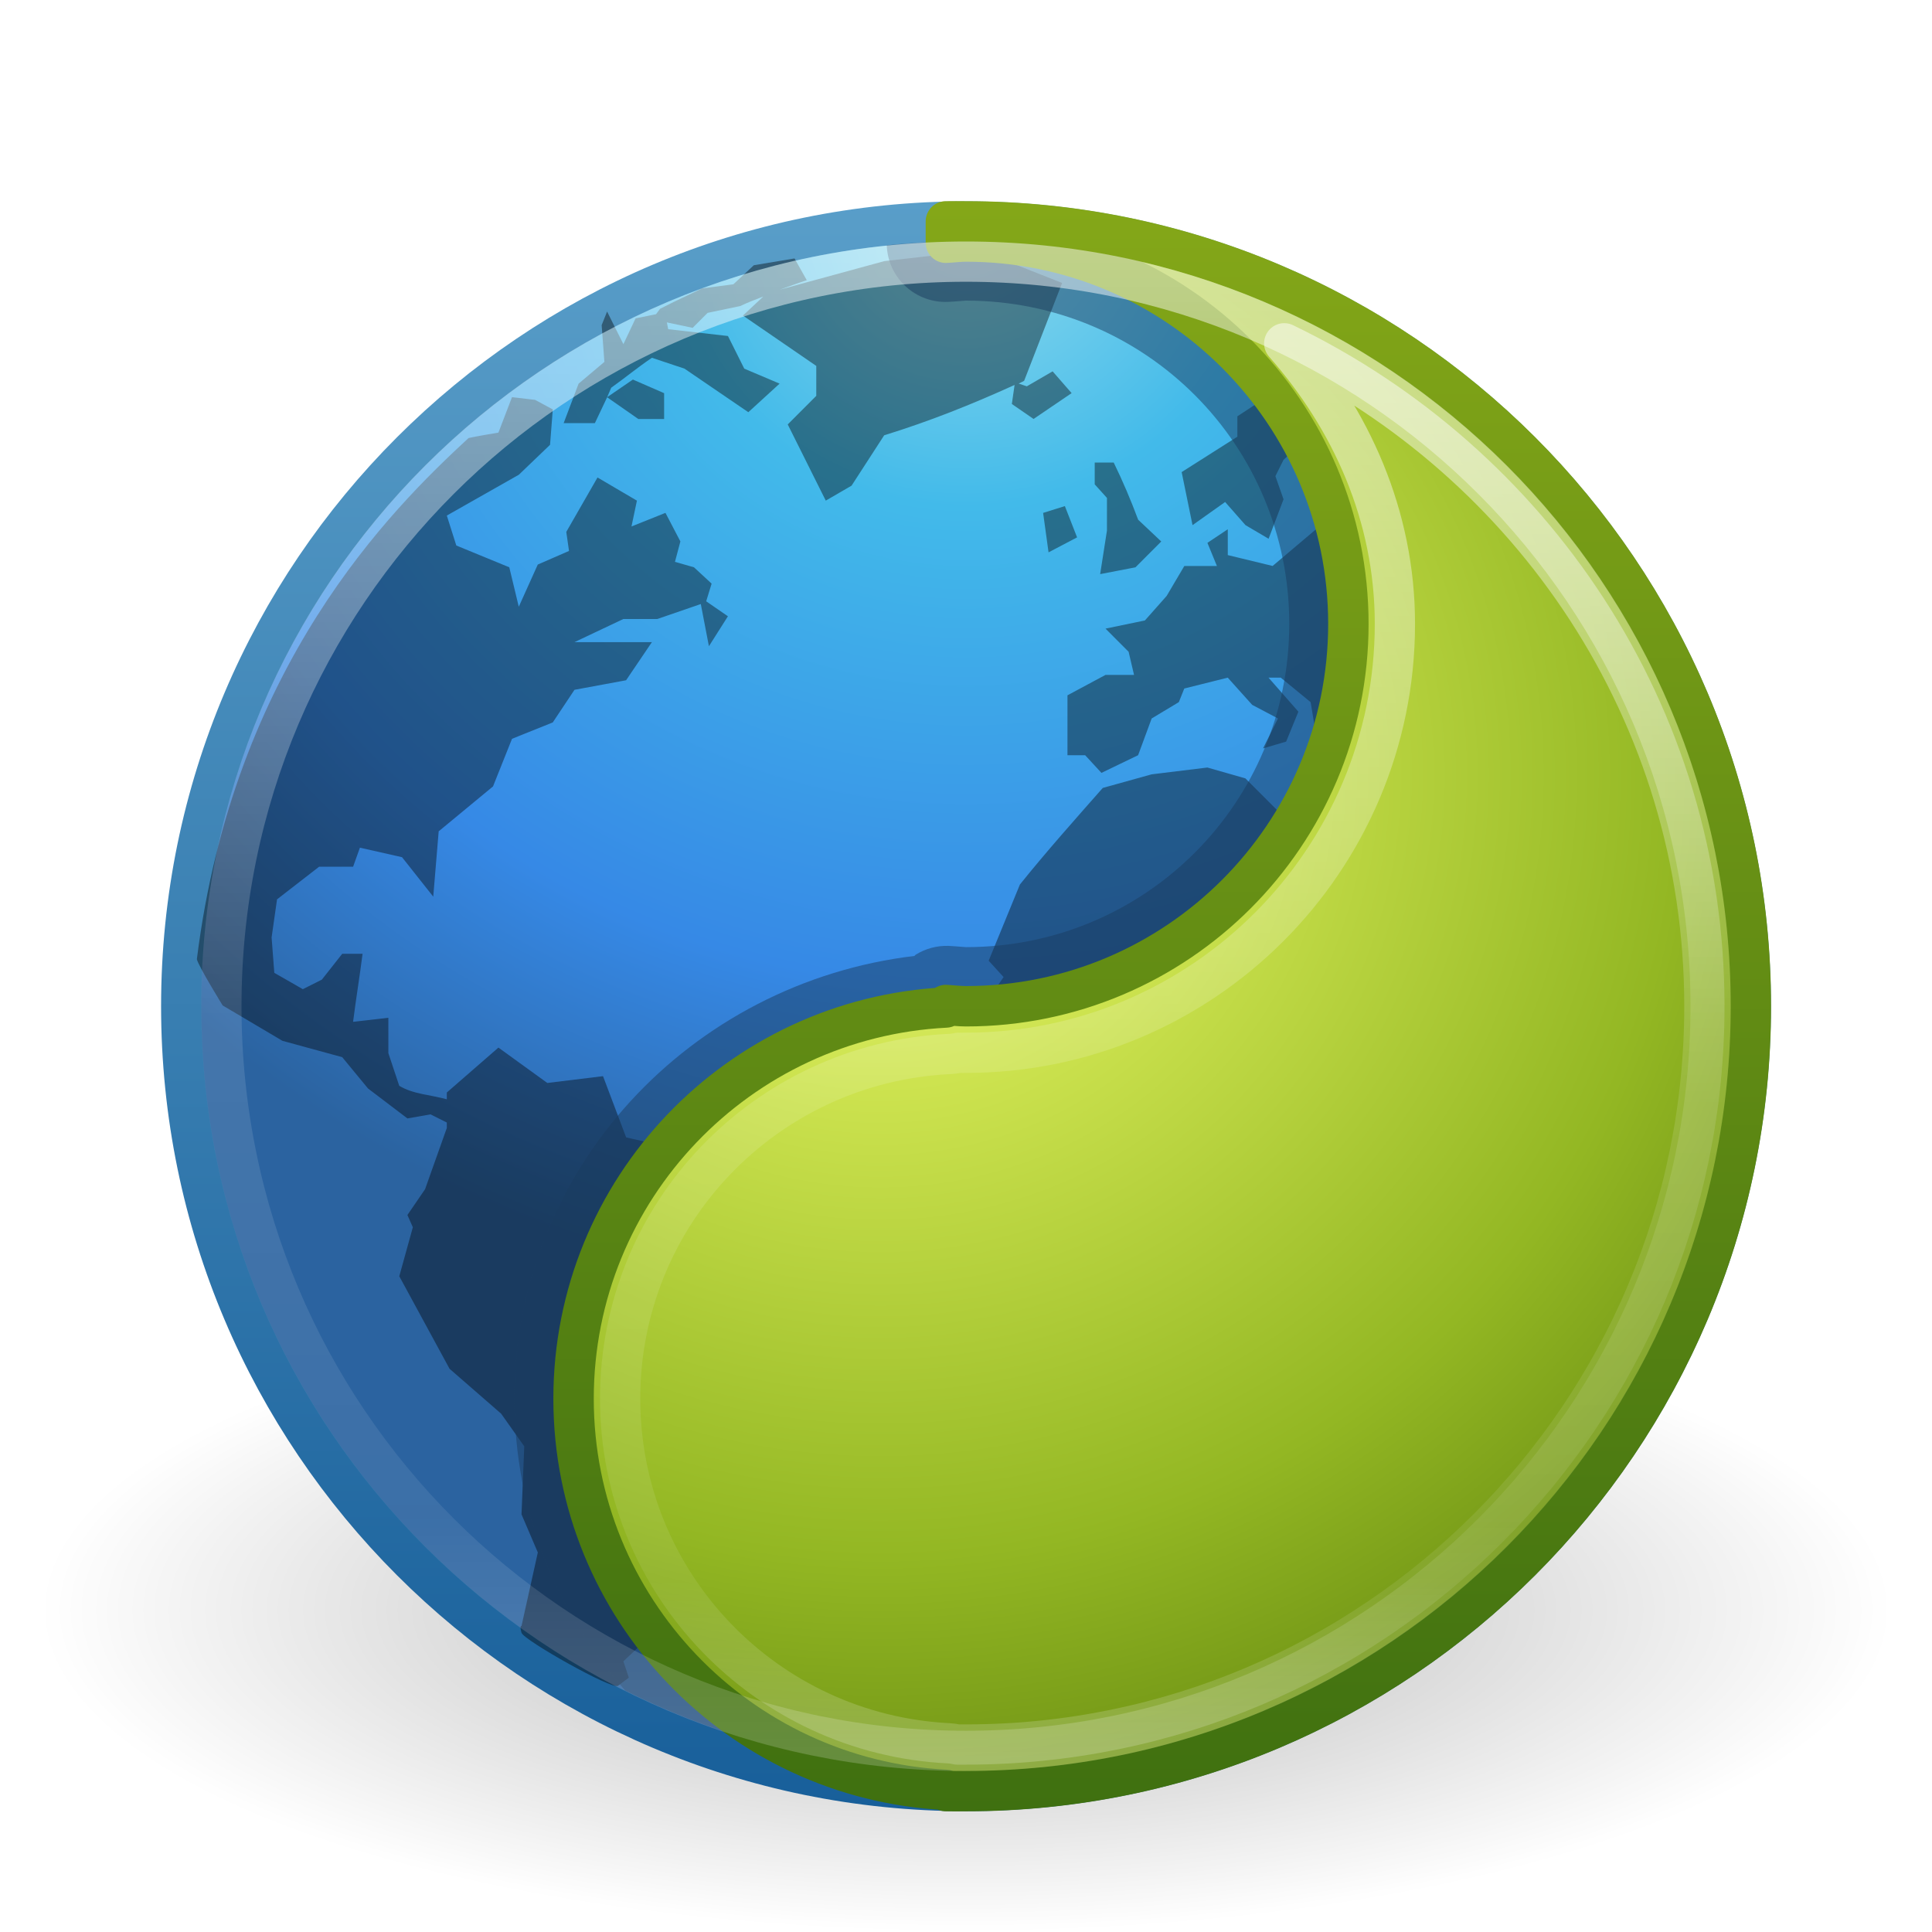
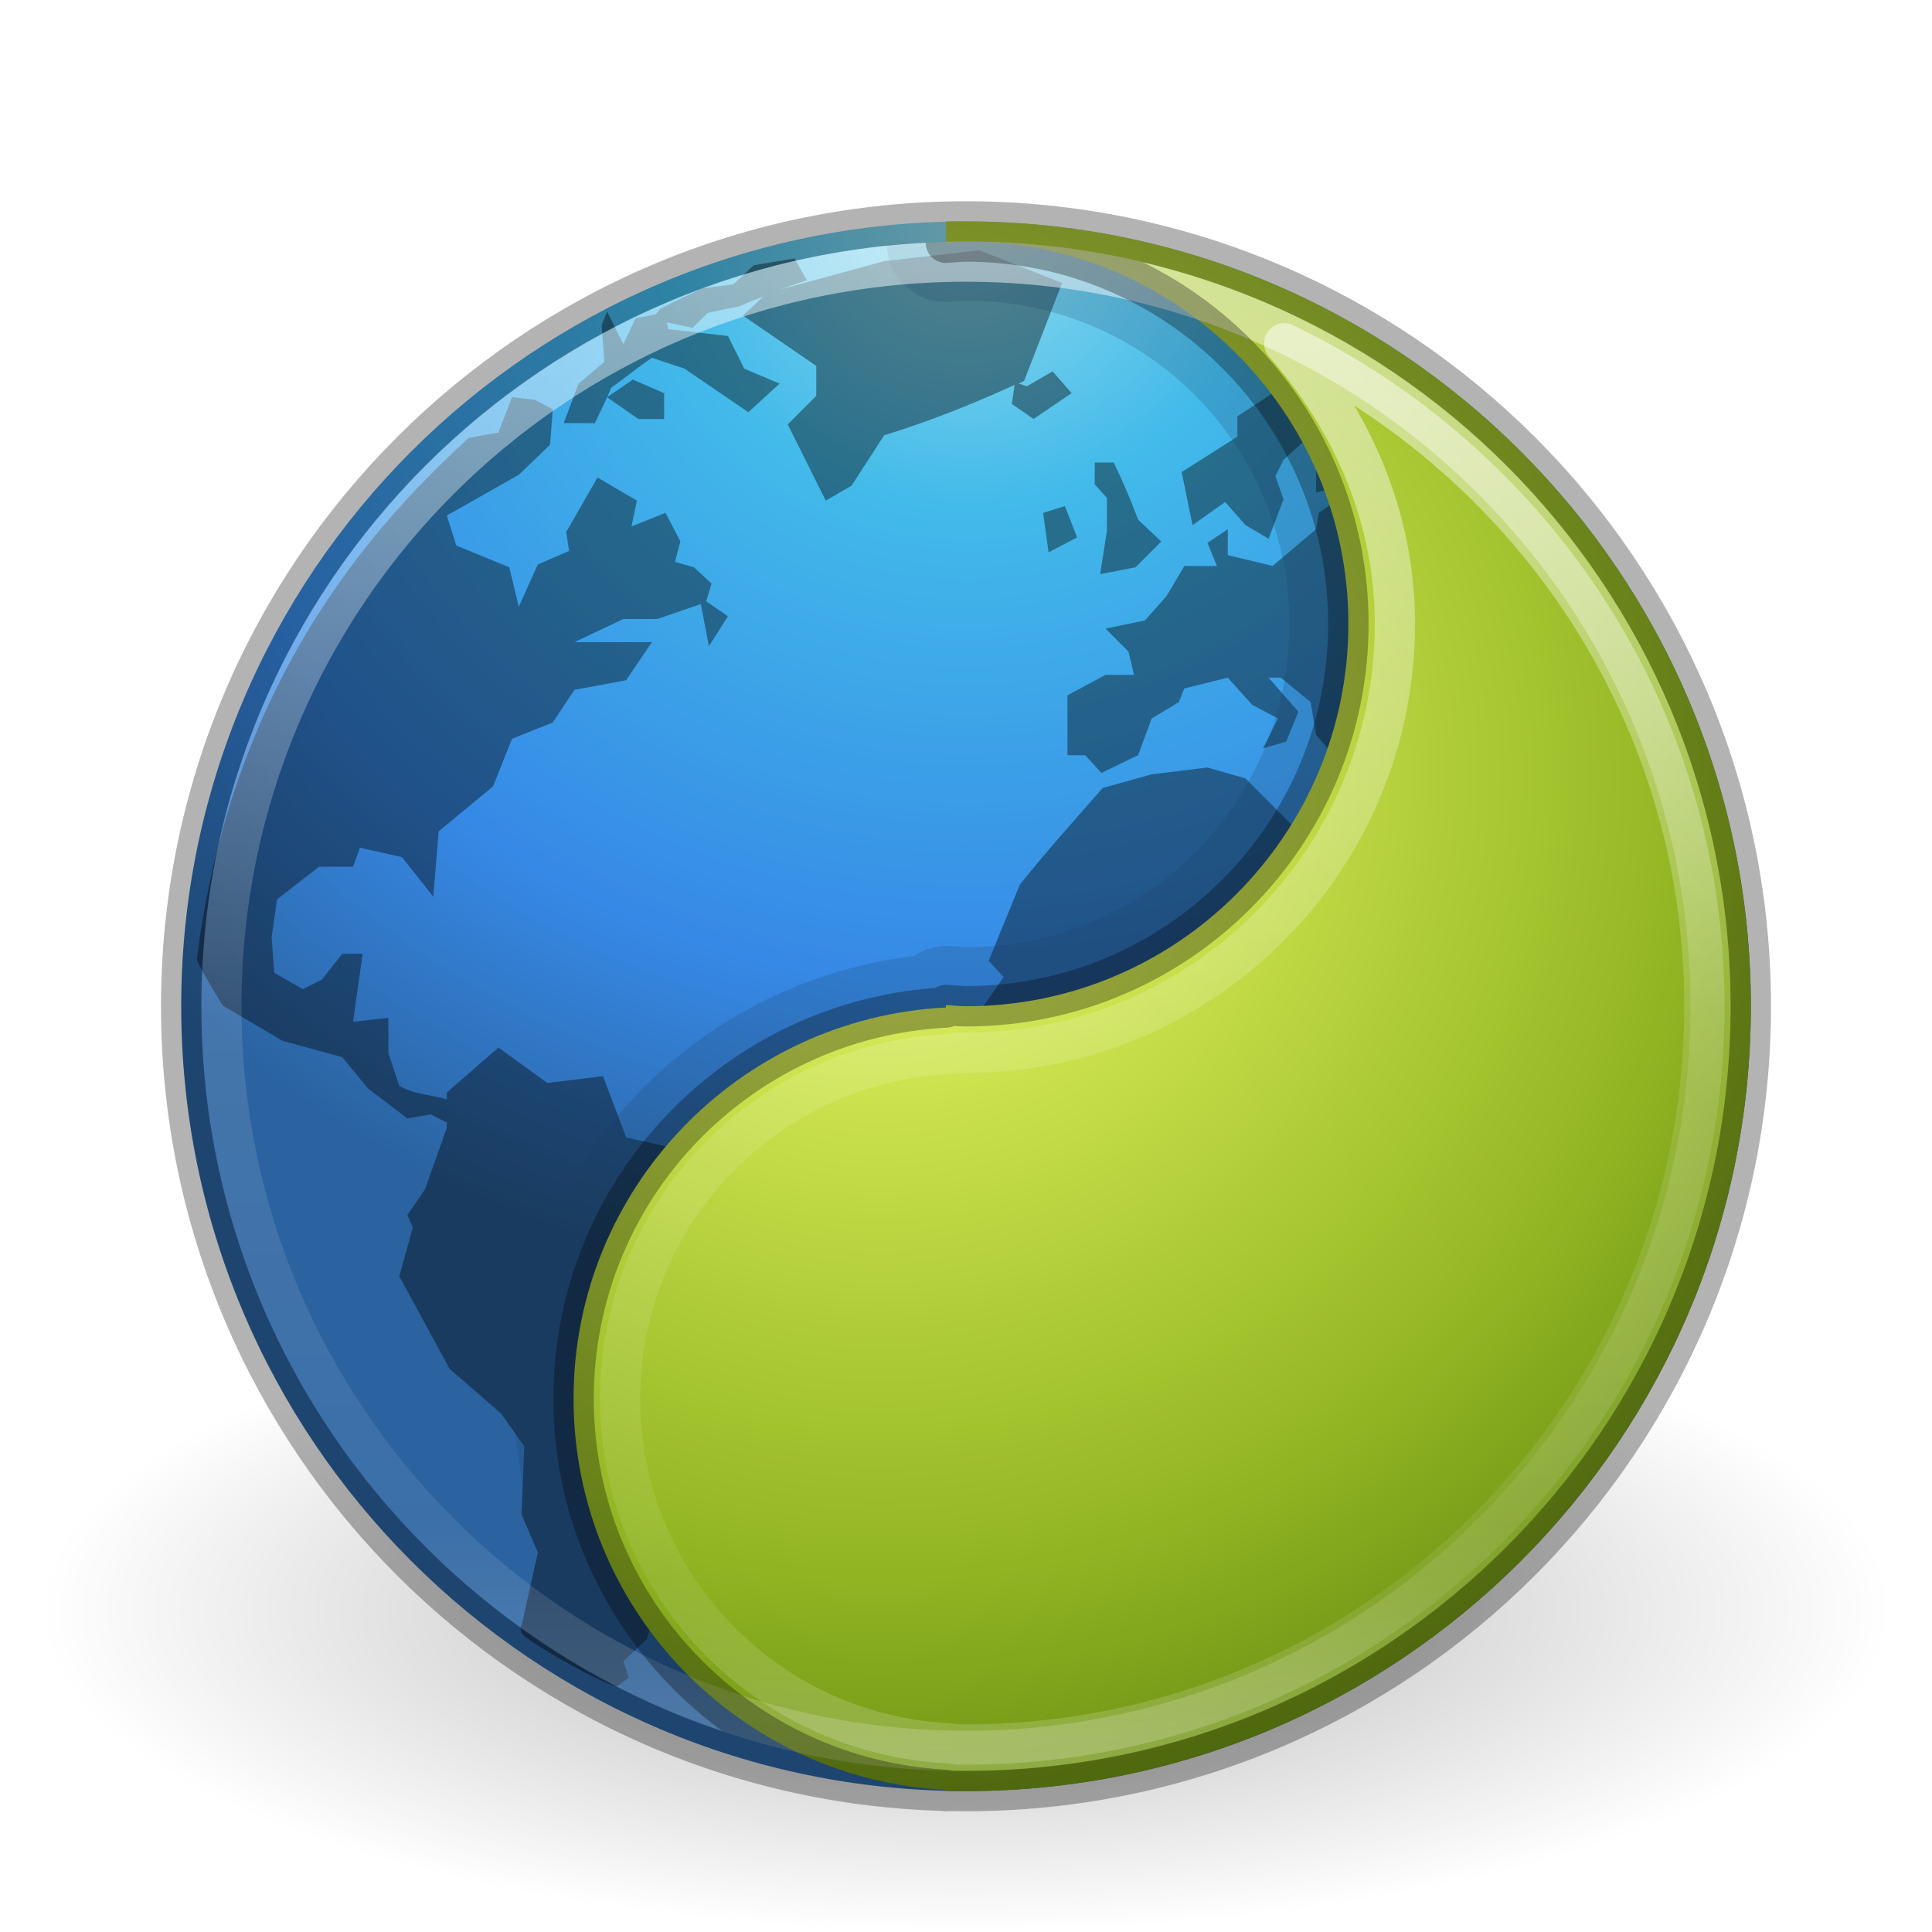
<svg xmlns="http://www.w3.org/2000/svg" xmlns:xlink="http://www.w3.org/1999/xlink" version="1.1" width="48" height="48" id="svg4062">
  <defs id="defs4064">
    <linearGradient id="linearGradient4263">
      <stop id="stop4265" style="stop-color:#ffffff;stop-opacity:1" offset="0" />
      <stop id="stop4267" style="stop-color:#ffffff;stop-opacity:0.235" offset="0.541" />
      <stop id="stop4269" style="stop-color:#ffffff;stop-opacity:0.157" offset="0.878" />
      <stop id="stop4271" style="stop-color:#ffffff;stop-opacity:0.392" offset="1" />
    </linearGradient>
    <linearGradient x1="71.204" y1="6.238" x2="71.204" y2="44.341" id="linearGradient3906-0" xlink:href="#linearGradient4011" gradientUnits="userSpaceOnUse" gradientTransform="translate(-47.73351,-0.3572397)" />
    <linearGradient id="linearGradient4011">
      <stop id="stop4013" style="stop-color:#ffffff;stop-opacity:1" offset="0" />
      <stop id="stop4015" style="stop-color:#ffffff;stop-opacity:0.235" offset="0.508" />
      <stop id="stop4017" style="stop-color:#ffffff;stop-opacity:0.157" offset="0.835" />
      <stop id="stop4019" style="stop-color:#ffffff;stop-opacity:0.392" offset="1" />
    </linearGradient>
    <radialGradient cx="6.297" cy="8.45" r="20" fx="6.297" fy="8.45" id="radialGradient3909-0" xlink:href="#linearGradient2867-449-88-871-390-598-476-591-434-148-57-177-3-8" gradientUnits="userSpaceOnUse" gradientTransform="matrix(0,1.340201,-1.417773,-3.6478207e-8,35.97996,-2.885059)" />
    <linearGradient id="linearGradient2867-449-88-871-390-598-476-591-434-148-57-177-3-8">
      <stop id="stop3750-8-9" style="stop-color:#90dbec;stop-opacity:1" offset="0" />
      <stop id="stop3752-3-2" style="stop-color:#42baea;stop-opacity:1" offset="0.262" />
      <stop id="stop3754-7-2" style="stop-color:#3689e6;stop-opacity:1" offset="0.705" />
      <stop id="stop3756-9-3" style="stop-color:#2b63a0;stop-opacity:1" offset="1" />
    </linearGradient>
    <linearGradient x1="24" y1="44" x2="24" y2="3.899" id="linearGradient3911-1" xlink:href="#linearGradient3707-319-631-407-324-3-8" gradientUnits="userSpaceOnUse" gradientTransform="translate(2.39e-6,1)" />
    <linearGradient id="linearGradient3707-319-631-407-324-3-8">
      <stop id="stop3760-7-3" style="stop-color:#185f9a;stop-opacity:1" offset="0" />
      <stop id="stop3762-8-4" style="stop-color:#599ec9;stop-opacity:1" offset="1" />
    </linearGradient>
    <linearGradient id="linearGradient8838">
      <stop id="stop8840" style="stop-color:#000000;stop-opacity:1" offset="0" />
      <stop id="stop8842" style="stop-color:#000000;stop-opacity:0" offset="1" />
    </linearGradient>
    <radialGradient cx="62.625" cy="4.625" r="10.625" fx="62.625" fy="4.625" id="radialGradient4060" xlink:href="#linearGradient8838" gradientUnits="userSpaceOnUse" gradientTransform="matrix(2.164706,0,0,0.7529402,-111.5647,36.51765)" />
    <radialGradient cx="37.902" cy="-1.901" r="20.397" fx="37.902" fy="-1.901" id="radialGradient3026-3" xlink:href="#linearGradient3242-7-3-8" gradientUnits="userSpaceOnUse" gradientTransform="matrix(0,1.442767,-1.475635,0,19.06886,-35.42686)" />
    <linearGradient id="linearGradient3242-7-3-8">
      <stop id="stop3244-5-8-5" style="stop-color:#eef87e;stop-opacity:1" offset="0" />
      <stop id="stop3246-9-5-1" style="stop-color:#cde34f;stop-opacity:1" offset="0.262" />
      <stop id="stop3248-7-2-0" style="stop-color:#93b723;stop-opacity:1" offset="0.661" />
      <stop id="stop3250-8-2-8" style="stop-color:#5a7e0d;stop-opacity:1" offset="1" />
    </linearGradient>
    <linearGradient x1="59.646" y1="88.032" x2="59.646" y2="10.569" id="linearGradient3028-7" xlink:href="#linearGradient2490-3-4-6" gradientUnits="userSpaceOnUse" gradientTransform="matrix(0.5160413,0,0,0.5160413,-0.384991,-0.3849911)" />
    <linearGradient id="linearGradient2490-3-4-6">
      <stop id="stop2492-3-9-3" style="stop-color:#3f7010;stop-opacity:1" offset="0" />
      <stop id="stop2494-8-8-5" style="stop-color:#84a718;stop-opacity:1" offset="1" />
    </linearGradient>
    <linearGradient x1="105.316" y1="17.912" x2="105.316" y2="86.951" id="linearGradient4261" xlink:href="#linearGradient4263" gradientUnits="userSpaceOnUse" gradientTransform="matrix(0.5135135,0,0,0.5135135,-24.83613,-1.021284)" />
+     <linearGradient xlink:href="#linearGradient4011" id="linearGradient3027" gradientUnits="userSpaceOnUse" gradientTransform="translate(-47.73351,-0.3572397)" x1="71.204" y1="6.238" x2="71.204" y2="44.341" />
+     <linearGradient xlink:href="#linearGradient4263" id="linearGradient3030" gradientUnits="userSpaceOnUse" gradientTransform="matrix(0.5135135,0,0,0.5135135,-24.83613,-1.021284)" x1="105.316" y1="17.912" x2="105.316" y2="86.951" />
+     <radialGradient xlink:href="#linearGradient3242-7-3-8" id="radialGradient3033" gradientUnits="userSpaceOnUse" gradientTransform="matrix(0,1.442767,-1.475635,0,19.06886,-35.42686)" cx="37.902" cy="-1.901" fx="37.902" fy="-1.901" r="20.397" />
+     <linearGradient xlink:href="#linearGradient2490-3-4-6" id="linearGradient3035" gradientUnits="userSpaceOnUse" gradientTransform="matrix(0.5160413,0,0,0.5160413,-0.384991,-0.3849911)" x1="59.646" y1="88.032" x2="59.646" y2="10.569" />
+     <radialGradient xlink:href="#linearGradient2867-449-88-871-390-598-476-591-434-148-57-177-3-8" id="radialGradient3040" gradientUnits="userSpaceOnUse" gradientTransform="matrix(0,1.340201,-1.417773,-3.6478207e-8,35.97996,-2.885059)" cx="6.297" cy="8.45" fx="6.297" fy="8.45" r="20" />
+     <radialGradient xlink:href="#linearGradient8838" id="radialGradient3045" gradientUnits="userSpaceOnUse" gradientTransform="matrix(2.164706,0,0,0.7529402,-111.5647,36.51765)" cx="62.625" cy="4.625" fx="62.625" fy="4.625" r="10.625" />
+     <linearGradient id="linearGradient2867-449-88-871-390-598-476-591-434-148-57-177-3-8-9-0">
+       <stop id="stop3750-8-9-2-2" style="stop-color:#90dbec;stop-opacity:1" offset="0" />
+       <stop id="stop3752-3-2-6-5" style="stop-color:#42baea;stop-opacity:1" offset="0.262" />
+       <stop id="stop3754-7-2-0-0" style="stop-color:#3689e6;stop-opacity:1" offset="0.705" />
+       <stop id="stop3756-9-3-7-3" style="stop-color:#2b63a0;stop-opacity:1" offset="1" />
+     </linearGradient>
+     <radialGradient r="20" fy="8.45" fx="6.297" cy="8.45" cx="6.297" gradientTransform="matrix(0,1.271591,-1.345191,-3.461074e-8,35.36666,-1.457511)" gradientUnits="userSpaceOnUse" id="radialGradient3888" xlink:href="#linearGradient2867-449-88-871-390-598-476-591-434-148-57-177-3-8-9-0" />
+     <radialGradient xlink:href="#linearGradient2867-449-88-871-390-598-476-591-434-148-57-177-3-8-9-0" id="radialGradient3916" gradientUnits="userSpaceOnUse" gradientTransform="matrix(0,1.271591,-1.345191,-3.461074e-8,6.081802,1.047683)" cx="6.297" cy="8.45" fx="6.297" fy="8.45" r="20" />
  </defs>
-   <g id="layer1">
-     <path d="m 47,40 c 0,4.418 -10.297,8 -23,8 -12.703,0 -23,-3.582 -23,-8 0,-4.418 10.297,-8 23,-8 12.703,0 23,3.582 23,8 l 0,0 z" id="path8836" style="opacity:0.3;fill:url(#radialGradient4060);fill-opacity:1;fill-rule:evenodd;stroke:none;stroke-width:1;marker:none;visibility:visible;display:inline;overflow:visible" />
-     <path d="M 24,5.502 C 13.242,5.502 4.502,14.242 4.502,25 c 0,10.758 8.74,19.498 19.498,19.498 10.758,0 19.498,-8.74 19.498,-19.498 0,-10.758 -8.74,-19.498 -19.498,-19.498 z" id="path2555" style="color:#000000;fill:url(#radialGradient3909-0);fill-opacity:1;fill-rule:nonzero;stroke:url(#linearGradient3911-1);stroke-width:1;stroke-linecap:round;stroke-linejoin:round;stroke-miterlimit:4;stroke-opacity:1;stroke-dasharray:none;stroke-dashoffset:0;marker:none;visibility:visible;display:inline;overflow:visible;enable-background:accumulate" />
-     <path d="m 24.33,6.218 -2.362,0.27 -2.599,0.71 C 19.59,7.121 19.814,7.036 20.044,6.962 L 19.74,6.421 18.728,6.59 18.221,7.063 17.445,7.165 16.736,7.503 16.399,7.672 16.298,7.807 15.791,7.909 15.488,8.551 15.083,7.74 l -0.135,0.338 0.068,0.913 -0.641,0.541 -0.371,0.98 0.776,0 0.304,-0.642 0.101,-0.237 c 0.341,-0.242 0.665,-0.511 1.012,-0.744 L 17.006,9.159 c 0.527,0.359 1.058,0.723 1.586,1.082 L 19.369,9.531 18.491,9.159 18.086,8.348 16.601,8.179 16.568,8.01 17.209,8.145 17.58,7.773 18.39,7.604 c 0.192,-0.093 0.38,-0.161 0.574,-0.237 l -0.506,0.473 1.822,1.251 0,0.744 -0.709,0.71 0.945,1.893 0.641,-0.372 0.81,-1.251 c 1.139,-0.353 2.165,-0.763 3.24,-1.251 l -0.068,0.473 0.54,0.372 0.945,-0.642 -0.472,-0.541 -0.641,0.372 -0.202,-0.068 c 0.047,-0.021 0.088,-0.046 0.135,-0.068 L 26.388,7.03 24.33,6.218 z m -9.247,3.651 0.776,0.541 0.641,0 0,-0.642 -0.776,-0.338 -0.641,0.439 z m 17.92,-0.439 -1.384,0.338 -0.877,0.575 0,0.507 -1.384,0.879 0.27,1.318 0.81,-0.575 0.506,0.575 0.574,0.338 0.371,-0.98 -0.202,-0.575 0.202,-0.406 0.81,-0.744 0.371,0 -0.371,0.811 0,0.744 c 0.334,-0.091 0.671,-0.126 1.012,-0.169 l -0.945,0.676 -0.068,0.406 -1.08,0.913 -1.114,-0.27 0,-0.642 -0.506,0.338 0.236,0.575 -0.81,0 -0.439,0.744 -0.54,0.609 -0.979,0.203 0.574,0.575 0.135,0.575 -0.709,0 -0.945,0.507 0,1.488 0.439,0 0.405,0.439 0.911,-0.439 0.337,-0.913 0.675,-0.406 0.135,-0.338 1.08,-0.27 0.607,0.676 0.641,0.338 -0.371,0.744 0.574,-0.169 0.304,-0.744 -0.742,-0.845 0.304,0 0.742,0.609 0.135,0.811 0.641,0.744 0.169,-1.082 0.337,-0.169 c 0.359,0.374 0.642,0.83 0.945,1.251 l 1.114,0.068 0.641,0.406 -0.304,0.439 -0.641,0.575 -0.945,0 -1.249,-0.406 -0.641,0.068 -0.472,0.541 -1.35,-1.352 -0.945,-0.27 -1.384,0.169 -1.215,0.338 c -0.693,0.787 -1.403,1.583 -2.059,2.4 l -0.776,1.893 0.371,0.406 -0.675,0.98 0.742,1.724 c 0.618,0.7 1.239,1.395 1.856,2.096 l 0.911,-0.778 0.371,0.473 0.979,-0.642 0.337,0.372 0.979,0 0.574,0.642 -0.337,1.149 0.675,0.778 -0.034,1.352 0.506,0.98 -0.371,0.845 c -0.036,0.606 -0.068,1.186 -0.068,1.792 0.298,0.821 0.596,1.641 0.877,2.468 l 0.202,1.318 0,0.676 0.54,0 0.776,-0.507 0.945,0 1.417,-1.589 -0.169,-0.541 0.945,-0.845 -0.709,-0.778 0.844,-0.676 0.81,-0.507 0.371,-0.406 -0.236,-0.913 c 0,-0.768 2e-6,-1.53 0,-2.299 l 0.641,-1.42 0.81,-0.879 0.877,-2.164 0,-0.575 c -0.437,0.055 -0.855,0.105 -1.282,0.135 l 0.877,-0.879 1.215,-0.811 0.641,-0.744 0,-0.811 c -0.145,-0.275 -0.292,-0.57 -0.439,-0.845 l -0.574,0.676 -0.439,-0.507 -0.641,-0.507 0,-1.048 0.742,0.845 0.844,-0.101 c 0.381,0.346 0.746,0.654 1.08,1.048 l 0.54,-0.609 c 0,-0.655 -0.737,-3.889 -2.329,-6.626 -1.592,-2.736 -4.387,-5.24 -4.387,-5.24 l -0.202,0.372 -0.742,0.811 -0.945,-0.98 0.945,0 0.439,-0.473 L 33.914,9.768 33.003,9.43 z M 12.72,9.869 12.383,10.748 c 0,0 -0.591,0.098 -0.742,0.135 -1.936,1.787 -5.841,5.664 -6.75,12.948 0.036,0.169 0.641,1.149 0.641,1.149 l 1.485,0.879 1.485,0.406 0.641,0.778 0.979,0.744 0.574,-0.101 0.405,0.203 0,0.135 -0.54,1.521 -0.439,0.642 0.135,0.304 -0.337,1.217 1.249,2.299 1.282,1.116 0.574,0.811 -0.068,1.69 0.405,0.947 -0.405,1.826 c 0,0 -0.054,-0.015 0,0.169 0.055,0.184 2.256,1.423 2.396,1.318 0.14,-0.106 0.27,-0.203 0.27,-0.203 l -0.135,-0.406 0.574,-0.541 0.202,-0.575 0.911,-0.304 0.709,-1.758 -0.202,-0.473 0.472,-0.744 1.08,-0.237 0.54,-1.285 -0.135,-1.589 0.844,-1.183 0.135,-1.217 c -1.158,-0.575 -2.293,-1.166 -3.442,-1.758 l -0.574,-1.116 -1.046,-0.237 -0.574,-1.521 -1.384,0.169 -1.215,-0.879 -1.282,1.116 0,0.169 C 10.716,27.203 10.261,27.186 9.919,26.976 l -0.27,-0.811 0,-0.879 -0.877,0.101 c 0.071,-0.56 0.165,-1.131 0.236,-1.69 l -0.506,0 -0.506,0.642 -0.472,0.237 -0.709,-0.406 -0.067,-0.879 0.135,-0.947 1.046,-0.811 0.844,0 0.169,-0.473 1.046,0.237 0.776,0.98 0.135,-1.623 1.35,-1.116 0.472,-1.183 1.012,-0.406 0.54,-0.811 1.282,-0.237 0.641,-0.947 c -0.635,0 -1.289,0 -1.924,0 l 1.215,-0.575 0.844,0 1.08,-0.372 0.202,1.048 0.472,-0.744 -0.54,-0.372 0.135,-0.439 -0.439,-0.406 -0.472,-0.135 0.135,-0.507 -0.371,-0.71 -0.844,0.338 0.135,-0.642 -0.979,-0.575 -0.776,1.352 0.068,0.473 -0.776,0.338 -0.472,1.048 -0.236,-0.98 -1.316,-0.541 -0.236,-0.744 1.789,-1.014 0.776,-0.744 0.068,-0.879 -0.439,-0.237 -0.574,-0.068 z m 14.478,1.623 0,0.541 0.304,0.338 0,0.811 -0.169,1.082 0.877,-0.169 0.641,-0.642 -0.574,-0.541 c -0.186,-0.496 -0.375,-0.944 -0.607,-1.42 l -0.472,0 z m -0.742,1.082 -0.54,0.169 0.135,0.98 0.709,-0.372 -0.304,-0.778 z m 9.888,8.891 0.81,0.947 0.979,2.096 0.607,0.676 -0.304,0.71 0.54,0.642 c -0.248,0.016 -0.488,0.034 -0.742,0.034 -0.463,-0.974 -0.829,-1.956 -1.181,-2.975 l -0.607,-0.676 -0.337,-1.217 0.236,-0.237 z" id="path6534" style="opacity:0.4;fill:#000000;fill-opacity:1;fill-rule:nonzero;stroke:none" />
-     <path d="m 24,6 c -0.666,0 -1.32,0.027 -1.969,0.094 A 1.46,1.46 0 0 0 23.562,7.5 C 23.81,7.487 23.96,7.469 24,7.469 c 4.451,0 8.031,3.58 8.031,8.031 4e-6,4.451 -3.58,8.031 -8.031,8.031 -0.04,0 -0.19,-0.018 -0.438,-0.031 A 1.46,1.46 0 0 0 22.75,23.719 1.46,1.46 0 0 0 22.719,23.75 c -5.547,0.662 -9.938,5.282 -9.938,11 0,2.787 1.041,5.311 2.75,7.25 C 18.081,43.273 20.959,44 24,44 34.484,44 43,35.484 43,25 43,14.516 34.484,6 24,6 z" id="path4331" style="opacity:0.5;color:#000000;fill:#1a3b60;fill-opacity:1;fill-rule:nonzero;stroke:none;stroke-width:1.004;marker:none;visibility:visible;display:inline;overflow:visible;enable-background:accumulate" />
-     <path d="m 23.5,5.5 0,0.531 C 23.667,6.023 23.831,6 24,6 c 5.242,0 9.5,4.258 9.5,9.5 5e-6,5.242 -4.258,9.5 -9.5,9.5 -0.169,0 -0.333,-0.022 -0.5,-0.031 l 0,0.062 c -5.147,0.261 -9.25,4.507 -9.25,9.719 0,5.212 4.103,9.457 9.25,9.719 l 0,0.031 c 0.167,0.004 0.332,0 0.5,0 C 34.758,44.5 43.5,35.758 43.5,25 43.5,14.242 34.758,5.5 24,5.5 c -0.168,0 -0.333,-0.004 -0.5,0 z" id="path2555-1" style="color:#000000;fill:url(#radialGradient3026-3);fill-opacity:1;fill-rule:nonzero;stroke:url(#linearGradient3028-7);stroke-width:1.004;stroke-linecap:round;stroke-linejoin:round;stroke-miterlimit:4;stroke-opacity:1;stroke-dasharray:none;stroke-dashoffset:0;marker:none;visibility:visible;display:inline;overflow:visible;enable-background:accumulate" />
-     <path d="m 31.906,8.531 c 1.658,1.881 2.75,4.275 2.75,6.969 6e-6,5.874 -4.782,10.656 -10.656,10.656 -0.075,0 -0.094,0.003 -0.156,0 -0.012,-6.32e-4 -0.019,7.08e-4 -0.031,0 a 1.167,1.167 0 0 1 -0.25,0.031 c -4.539,0.231 -8.156,3.963 -8.156,8.562 0,4.599 3.617,8.332 8.156,8.562 a 1.167,1.167 0 0 1 0.219,0.031 c 0.074,-5.07e-4 0.131,0 0.219,0 10.126,0 18.344,-8.218 18.344,-18.344 0,-7.277 -4.295,-13.508 -10.438,-16.469 z" id="path4259" style="opacity:0.5;color:#000000;fill:none;stroke:url(#linearGradient4261);stroke-width:1;stroke-linecap:round;stroke-linejoin:round;stroke-miterlimit:4;stroke-opacity:1;stroke-dasharray:none;stroke-dashoffset:0;marker:none;visibility:visible;display:inline;overflow:visible;enable-background:accumulate" />
-     <path d="M 42.5,24.999 C 42.5,35.217 34.217,43.5 24,43.5 13.783,43.5 5.5,35.217 5.5,24.999 c 0,-10.217 8.283,-18.499 18.5,-18.499 10.216,0 18.5,8.282 18.5,18.499 l 0,0 z" id="path8655" style="opacity:0.5;color:#000000;fill:none;stroke:url(#linearGradient3906-0);stroke-width:1;stroke-linecap:round;stroke-linejoin:round;stroke-miterlimit:4;stroke-opacity:1;stroke-dasharray:none;stroke-dashoffset:0;marker:none;visibility:visible;display:inline;overflow:visible;enable-background:accumulate" />
-   </g>
+   <path style="opacity:0.3;fill:url(#radialGradient3045);fill-opacity:1;fill-rule:evenodd;stroke:none;stroke-width:1;marker:none;visibility:visible;display:inline;overflow:visible" id="path8836" d="m 47,40 c 0,4.418 -10.297,8 -23,8 -12.703,0 -23,-3.582 -23,-8 0,-4.418 10.297,-8 23,-8 12.703,0 23,3.582 23,8 l 0,0 z" />
+   <path style="color:#000000;fill:url(#radialGradient3040);fill-opacity:1;fill-rule:nonzero;stroke:none;stroke-width:1;stroke-linecap:round;stroke-linejoin:round;stroke-miterlimit:4;stroke-opacity:1;stroke-dasharray:none;stroke-dashoffset:0;marker:none;visibility:visible;display:inline;overflow:visible;enable-background:accumulate" id="path2555" d="M 24,5.502 C 13.242,5.502 4.502,14.242 4.502,25 c 0,10.758 8.74,19.498 19.498,19.498 10.758,0 19.498,-8.74 19.498,-19.498 0,-10.758 -8.74,-19.498 -19.498,-19.498 z" />
+   <path style="opacity:0.4;fill:#000000;fill-opacity:1;fill-rule:nonzero;stroke:none" id="path6534" d="m 24.33,6.218 -2.362,0.27 -2.599,0.71 C 19.59,7.121 19.814,7.036 20.044,6.962 L 19.74,6.421 18.728,6.59 18.221,7.063 17.445,7.165 16.736,7.503 16.399,7.672 16.298,7.807 15.791,7.909 15.488,8.551 15.083,7.74 l -0.135,0.338 0.068,0.913 -0.641,0.541 -0.371,0.98 0.776,0 0.304,-0.642 0.101,-0.237 c 0.341,-0.242 0.665,-0.511 1.012,-0.744 L 17.006,9.159 c 0.527,0.359 1.058,0.723 1.586,1.082 L 19.369,9.531 18.491,9.159 18.086,8.348 16.601,8.179 16.568,8.01 17.209,8.145 17.58,7.773 18.39,7.604 c 0.192,-0.093 0.38,-0.161 0.574,-0.237 l -0.506,0.473 1.822,1.251 0,0.744 -0.709,0.71 0.945,1.893 0.641,-0.372 0.81,-1.251 c 1.139,-0.353 2.165,-0.763 3.24,-1.251 l -0.068,0.473 0.54,0.372 0.945,-0.642 -0.472,-0.541 -0.641,0.372 -0.202,-0.068 c 0.047,-0.021 0.088,-0.046 0.135,-0.068 L 26.388,7.03 24.33,6.218 z m -9.247,3.651 0.776,0.541 0.641,0 0,-0.642 -0.776,-0.338 -0.641,0.439 z m 17.92,-0.439 -1.384,0.338 -0.877,0.575 0,0.507 -1.384,0.879 0.27,1.318 0.81,-0.575 0.506,0.575 0.574,0.338 0.371,-0.98 -0.202,-0.575 0.202,-0.406 0.81,-0.744 0.371,0 -0.371,0.811 0,0.744 c 0.334,-0.091 0.671,-0.126 1.012,-0.169 l -0.945,0.676 -0.068,0.406 -1.08,0.913 -1.114,-0.27 0,-0.642 -0.506,0.338 0.236,0.575 -0.81,0 -0.439,0.744 -0.54,0.609 -0.979,0.203 0.574,0.575 0.135,0.575 -0.709,0 -0.945,0.507 0,1.488 0.439,0 0.405,0.439 0.911,-0.439 0.337,-0.913 0.675,-0.406 0.135,-0.338 1.08,-0.27 0.607,0.676 0.641,0.338 -0.371,0.744 0.574,-0.169 0.304,-0.744 -0.742,-0.845 0.304,0 0.742,0.609 0.135,0.811 0.641,0.744 0.169,-1.082 0.337,-0.169 c 0.359,0.374 0.642,0.83 0.945,1.251 l 1.114,0.068 0.641,0.406 -0.304,0.439 -0.641,0.575 -0.945,0 -1.249,-0.406 -0.641,0.068 -0.472,0.541 -1.35,-1.352 -0.945,-0.27 -1.384,0.169 -1.215,0.338 c -0.693,0.787 -1.403,1.583 -2.059,2.4 l -0.776,1.893 0.371,0.406 -0.675,0.98 0.742,1.724 c 0.618,0.7 1.239,1.395 1.856,2.096 l 0.911,-0.778 0.371,0.473 0.979,-0.642 0.337,0.372 0.979,0 0.574,0.642 -0.337,1.149 0.675,0.778 -0.034,1.352 0.506,0.98 -0.371,0.845 c -0.036,0.606 -0.068,1.186 -0.068,1.792 0.298,0.821 0.596,1.641 0.877,2.468 l 0.202,1.318 0,0.676 0.54,0 0.776,-0.507 0.945,0 1.417,-1.589 -0.169,-0.541 0.945,-0.845 -0.709,-0.778 0.844,-0.676 0.81,-0.507 0.371,-0.406 -0.236,-0.913 c 0,-0.768 2e-6,-1.53 0,-2.299 l 0.641,-1.42 0.81,-0.879 0.877,-2.164 0,-0.575 c -0.437,0.055 -0.855,0.105 -1.282,0.135 l 0.877,-0.879 1.215,-0.811 0.641,-0.744 0,-0.811 c -0.145,-0.275 -0.292,-0.57 -0.439,-0.845 l -0.574,0.676 -0.439,-0.507 -0.641,-0.507 0,-1.048 0.742,0.845 0.844,-0.101 c 0.381,0.346 0.746,0.654 1.08,1.048 l 0.54,-0.609 c 0,-0.655 -0.737,-3.889 -2.329,-6.626 -1.592,-2.736 -4.387,-5.24 -4.387,-5.24 l -0.202,0.372 -0.742,0.811 -0.945,-0.98 0.945,0 0.439,-0.473 L 33.914,9.768 33.003,9.43 z M 12.72,9.869 12.383,10.748 c 0,0 -0.591,0.098 -0.742,0.135 -1.936,1.787 -5.841,5.664 -6.75,12.948 0.036,0.169 0.641,1.149 0.641,1.149 l 1.485,0.879 1.485,0.406 0.641,0.778 0.979,0.744 0.574,-0.101 0.405,0.203 0,0.135 -0.54,1.521 -0.439,0.642 0.135,0.304 -0.337,1.217 1.249,2.299 1.282,1.116 0.574,0.811 -0.068,1.69 0.405,0.947 -0.405,1.826 c 0,0 -0.054,-0.015 0,0.169 0.055,0.184 2.256,1.423 2.396,1.318 0.14,-0.106 0.27,-0.203 0.27,-0.203 l -0.135,-0.406 0.574,-0.541 0.202,-0.575 0.911,-0.304 0.709,-1.758 -0.202,-0.473 0.472,-0.744 1.08,-0.237 0.54,-1.285 -0.135,-1.589 0.844,-1.183 0.135,-1.217 c -1.158,-0.575 -2.293,-1.166 -3.442,-1.758 l -0.574,-1.116 -1.046,-0.237 -0.574,-1.521 -1.384,0.169 -1.215,-0.879 -1.282,1.116 0,0.169 C 10.716,27.203 10.261,27.186 9.919,26.976 l -0.27,-0.811 0,-0.879 -0.877,0.101 c 0.071,-0.56 0.165,-1.131 0.236,-1.69 l -0.506,0 -0.506,0.642 -0.472,0.237 -0.709,-0.406 -0.067,-0.879 0.135,-0.947 1.046,-0.811 0.844,0 0.169,-0.473 1.046,0.237 0.776,0.98 0.135,-1.623 1.35,-1.116 0.472,-1.183 1.012,-0.406 0.54,-0.811 1.282,-0.237 0.641,-0.947 c -0.635,0 -1.289,0 -1.924,0 l 1.215,-0.575 0.844,0 1.08,-0.372 0.202,1.048 0.472,-0.744 -0.54,-0.372 0.135,-0.439 -0.439,-0.406 -0.472,-0.135 0.135,-0.507 -0.371,-0.71 -0.844,0.338 0.135,-0.642 -0.979,-0.575 -0.776,1.352 0.068,0.473 -0.776,0.338 -0.472,1.048 -0.236,-0.98 -1.316,-0.541 -0.236,-0.744 1.789,-1.014 0.776,-0.744 0.068,-0.879 -0.439,-0.237 -0.574,-0.068 z m 14.478,1.623 0,0.541 0.304,0.338 0,0.811 -0.169,1.082 0.877,-0.169 0.641,-0.642 -0.574,-0.541 c -0.186,-0.496 -0.375,-0.944 -0.607,-1.42 l -0.472,0 z m -0.742,1.082 -0.54,0.169 0.135,0.98 0.709,-0.372 -0.304,-0.778 z m 9.888,8.891 0.81,0.947 0.979,2.096 0.607,0.676 -0.304,0.71 0.54,0.642 c -0.248,0.016 -0.488,0.034 -0.742,0.034 -0.463,-0.974 -0.829,-1.956 -1.181,-2.975 l -0.607,-0.676 -0.337,-1.217 0.236,-0.237 z" />
+   <path style="opacity:0.2;color:#000000;fill:#1a3b60;fill-opacity:1;fill-rule:nonzero;stroke:none;stroke-width:1.004;marker:none;visibility:visible;display:inline;overflow:visible;enable-background:accumulate" id="path4331" d="M 24,6 C 23.334,6 22.68,6.027 22.031,6.094 A 1.46,1.46 0 0 0 23.562,7.5 C 23.81,7.487 23.96,7.469 24,7.469 c 4.451,0 8.031,3.58 8.031,8.031 4e-6,4.451 -3.58,8.031 -8.031,8.031 -0.04,0 -0.19,-0.018 -0.438,-0.031 A 1.46,1.46 0 0 0 22.75,23.719 1.46,1.46 0 0 0 22.719,23.75 c -5.547,0.662 -9.938,5.282 -9.938,11 0,2.787 1.041,5.311 2.75,7.25 C 18.081,43.273 20.959,44 24,44 34.484,44 43,35.484 43,25 43,14.516 34.484,6 24,6 z" />
+   <path style="color:#000000;fill:url(#radialGradient3033);fill-opacity:1;fill-rule:nonzero;stroke:none;stroke-width:1.004;stroke-linecap:round;stroke-linejoin:round;stroke-miterlimit:4;stroke-opacity:1;stroke-dasharray:none;stroke-dashoffset:0;marker:none;visibility:visible;display:inline;overflow:visible;enable-background:accumulate" id="path2555-1" d="m 23.5,5.5 0,0.531 C 23.667,6.023 23.831,6 24,6 c 5.242,0 9.5,4.258 9.5,9.5 5e-6,5.242 -4.258,9.5 -9.5,9.5 -0.169,0 -0.333,-0.022 -0.5,-0.031 l 0,0.062 c -5.147,0.261 -9.25,4.507 -9.25,9.719 0,5.212 4.103,9.457 9.25,9.719 l 0,0.031 c 0.167,0.004 0.332,0 0.5,0 C 34.758,44.5 43.5,35.758 43.5,25 43.5,14.242 34.758,5.5 24,5.5 c -0.168,0 -0.333,-0.004 -0.5,0 z" />
+   <path style="opacity:0.5;color:#000000;fill:none;stroke:url(#linearGradient3030);stroke-width:1;stroke-linecap:round;stroke-linejoin:round;stroke-miterlimit:4;stroke-opacity:1;stroke-dasharray:none;stroke-dashoffset:0;marker:none;visibility:visible;display:inline;overflow:visible;enable-background:accumulate" id="path4259" d="m 31.906,8.531 c 1.658,1.881 2.75,4.275 2.75,6.969 6e-6,5.874 -4.782,10.656 -10.656,10.656 -0.075,0 -0.094,0.003 -0.156,0 -0.012,-6.32e-4 -0.019,7.08e-4 -0.031,0 a 1.167,1.167 0 0 1 -0.25,0.031 c -4.539,0.231 -8.156,3.963 -8.156,8.562 0,4.599 3.617,8.332 8.156,8.562 a 1.167,1.167 0 0 1 0.219,0.031 c 0.074,-5.07e-4 0.131,0 0.219,0 10.126,0 18.344,-8.218 18.344,-18.344 0,-7.277 -4.295,-13.508 -10.438,-16.469 z" />
+   <path style="opacity:0.5;color:#000000;fill:none;stroke:url(#linearGradient3027);stroke-width:1;stroke-linecap:round;stroke-linejoin:round;stroke-miterlimit:4;stroke-opacity:1;stroke-dasharray:none;stroke-dashoffset:0;marker:none;visibility:visible;display:inline;overflow:visible;enable-background:accumulate" id="path8655" d="M 42.5,24.999 C 42.5,35.217 34.217,43.5 24,43.5 13.783,43.5 5.5,35.217 5.5,24.999 c 0,-10.217 8.283,-18.499 18.5,-18.499 10.216,0 18.5,8.282 18.5,18.499 l 0,0 z" />
+   <path id="path2555-1-9" style="color:#000000;fill:none;stroke:#000000;stroke-width:1.004;stroke-linecap:round;stroke-linejoin:round;stroke-miterlimit:4;stroke-opacity:1;stroke-dasharray:none;stroke-dashoffset:0;marker:none;visibility:visible;display:inline;overflow:visible;enable-background:accumulate;opacity:0.3" d="m 23.5,6.031 c 0.167,-0.009 0.331,-0.031 0.5,-0.031 5.242,0 9.5,4.258 9.5,9.5 5e-6,5.242 -4.258,9.5 -9.5,9.5 -0.169,0 -0.333,-0.022 -0.5,-0.031 l 0,0.062 c -5.147,0.261 -9.25,4.507 -9.25,9.719 0,5.212 4.103,9.457 9.25,9.719 L 23.5,44.5 M 24,5.502 C 13.242,5.502 4.502,14.242 4.502,25 c 0,10.758 8.74,19.498 19.498,19.498 10.758,0 19.498,-8.74 19.498,-19.498 0,-10.758 -8.74,-19.498 -19.498,-19.498 z" />
</svg>
